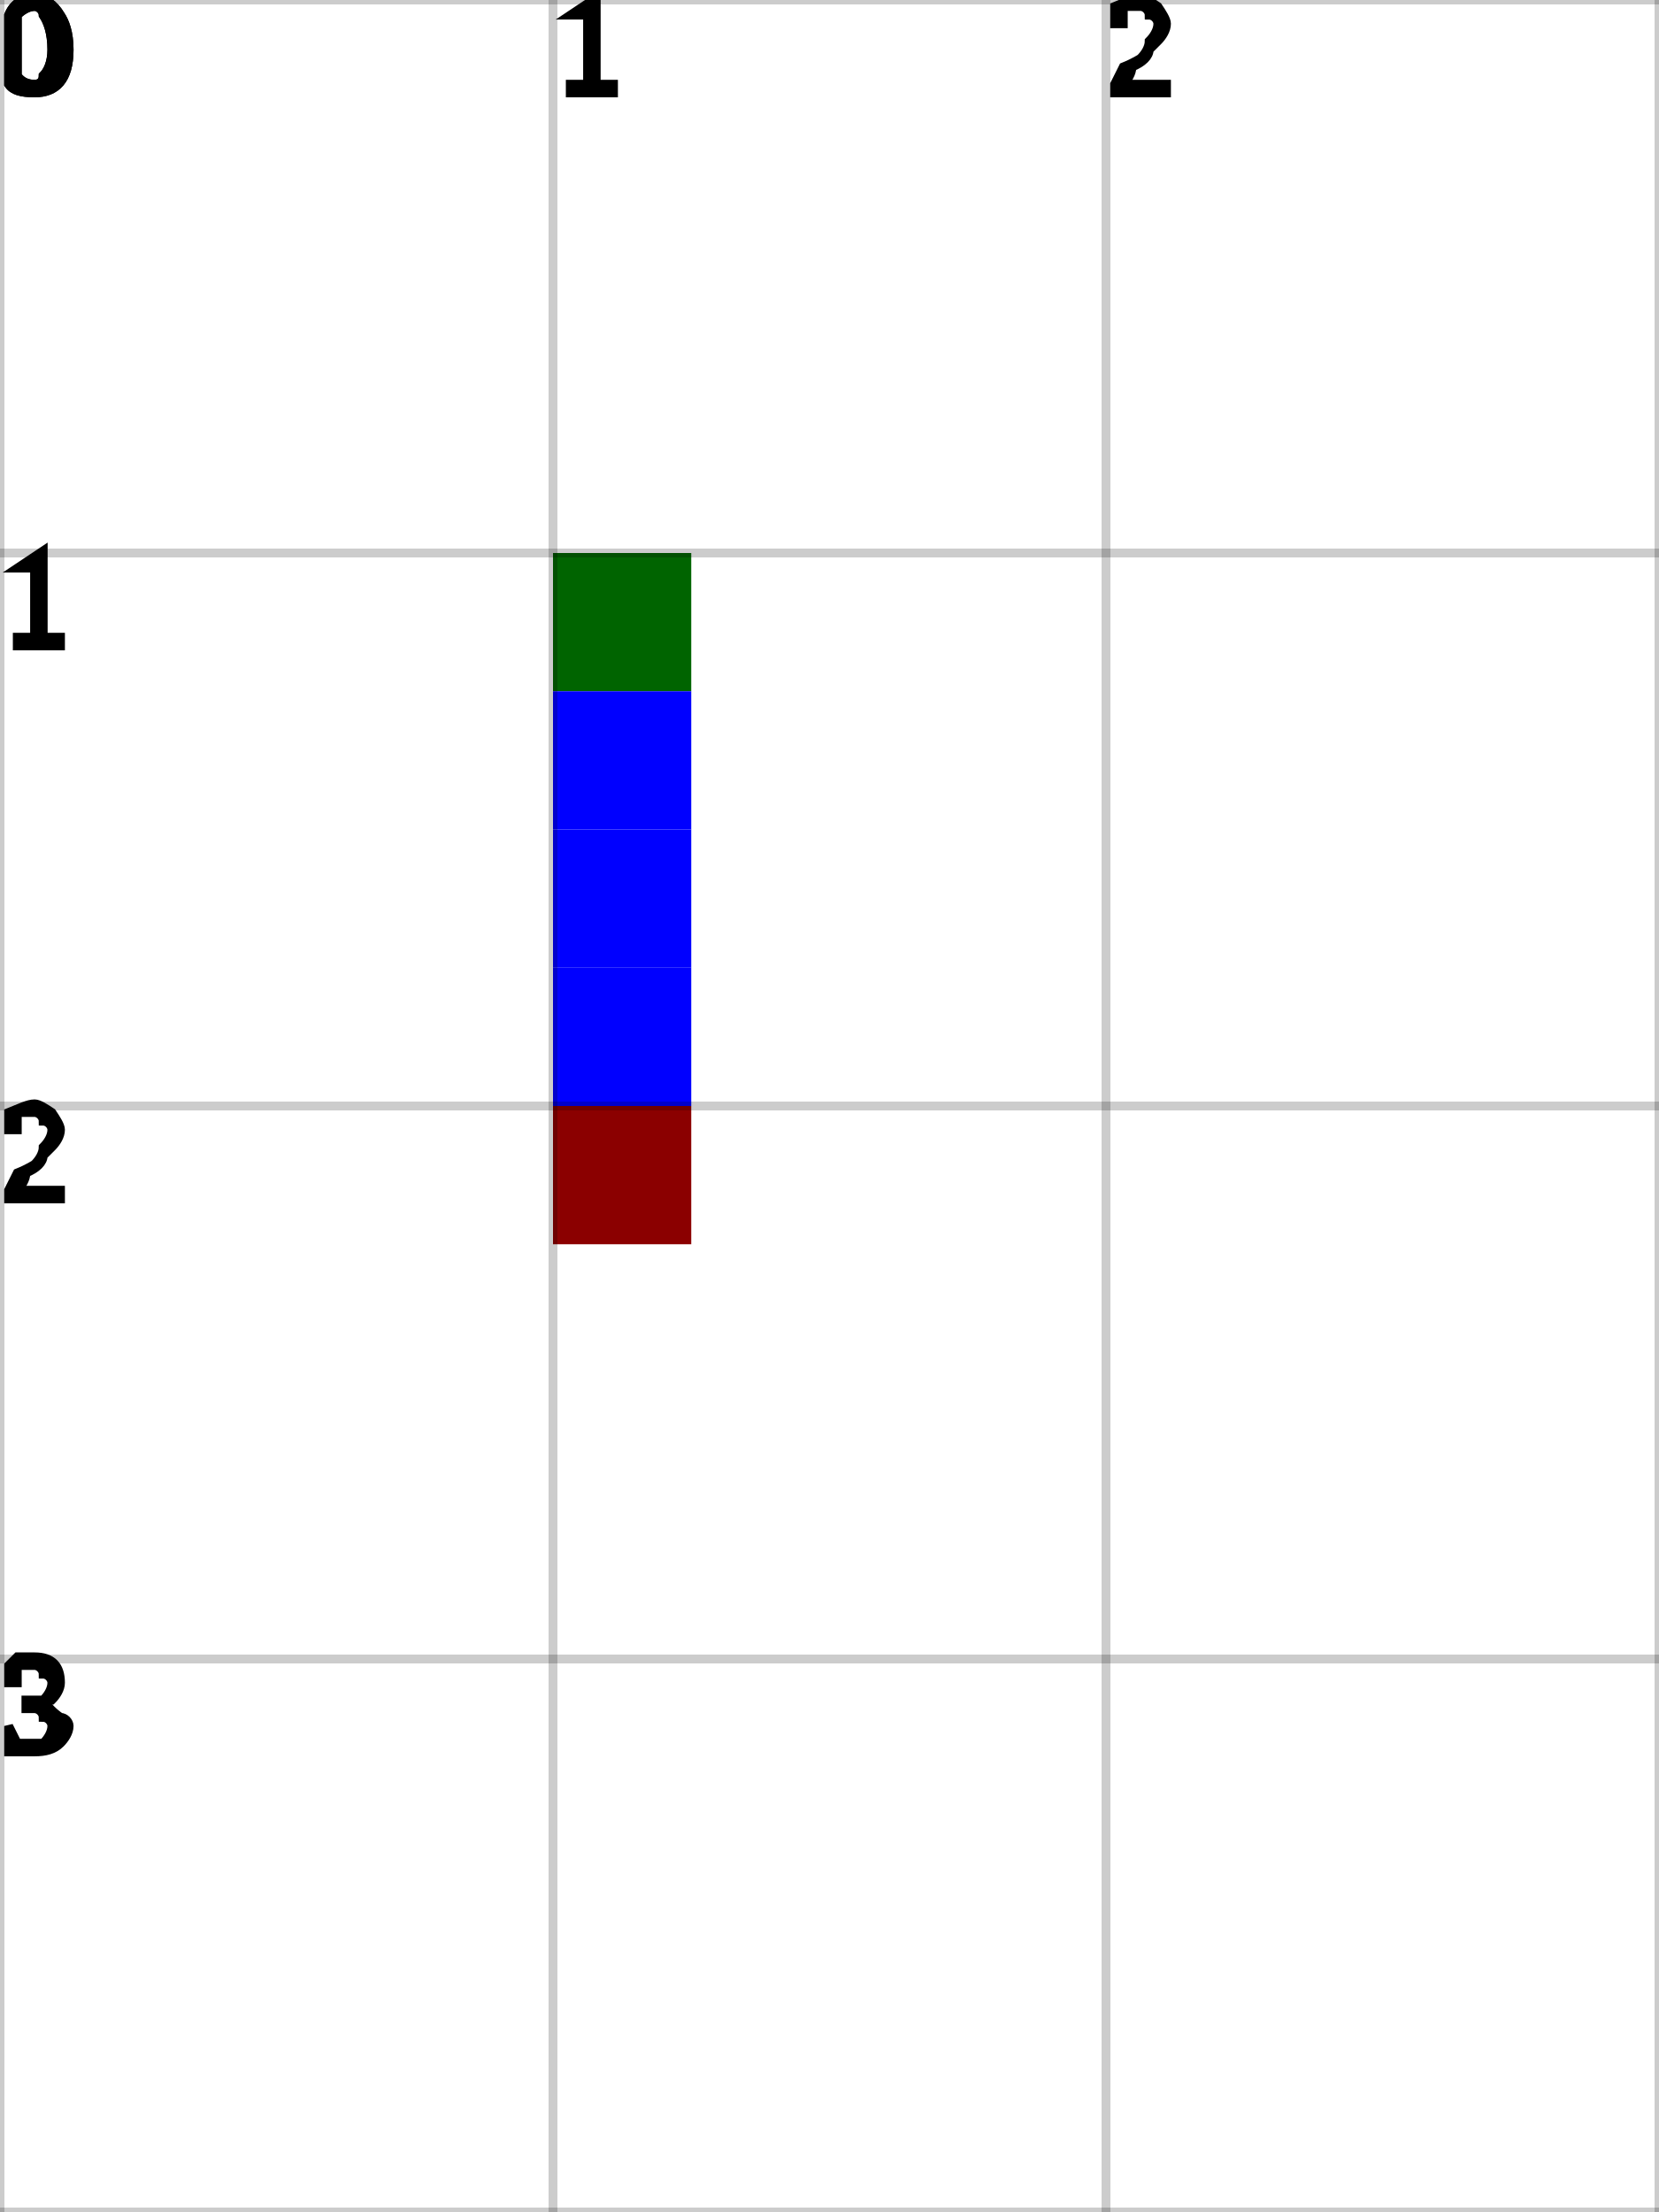
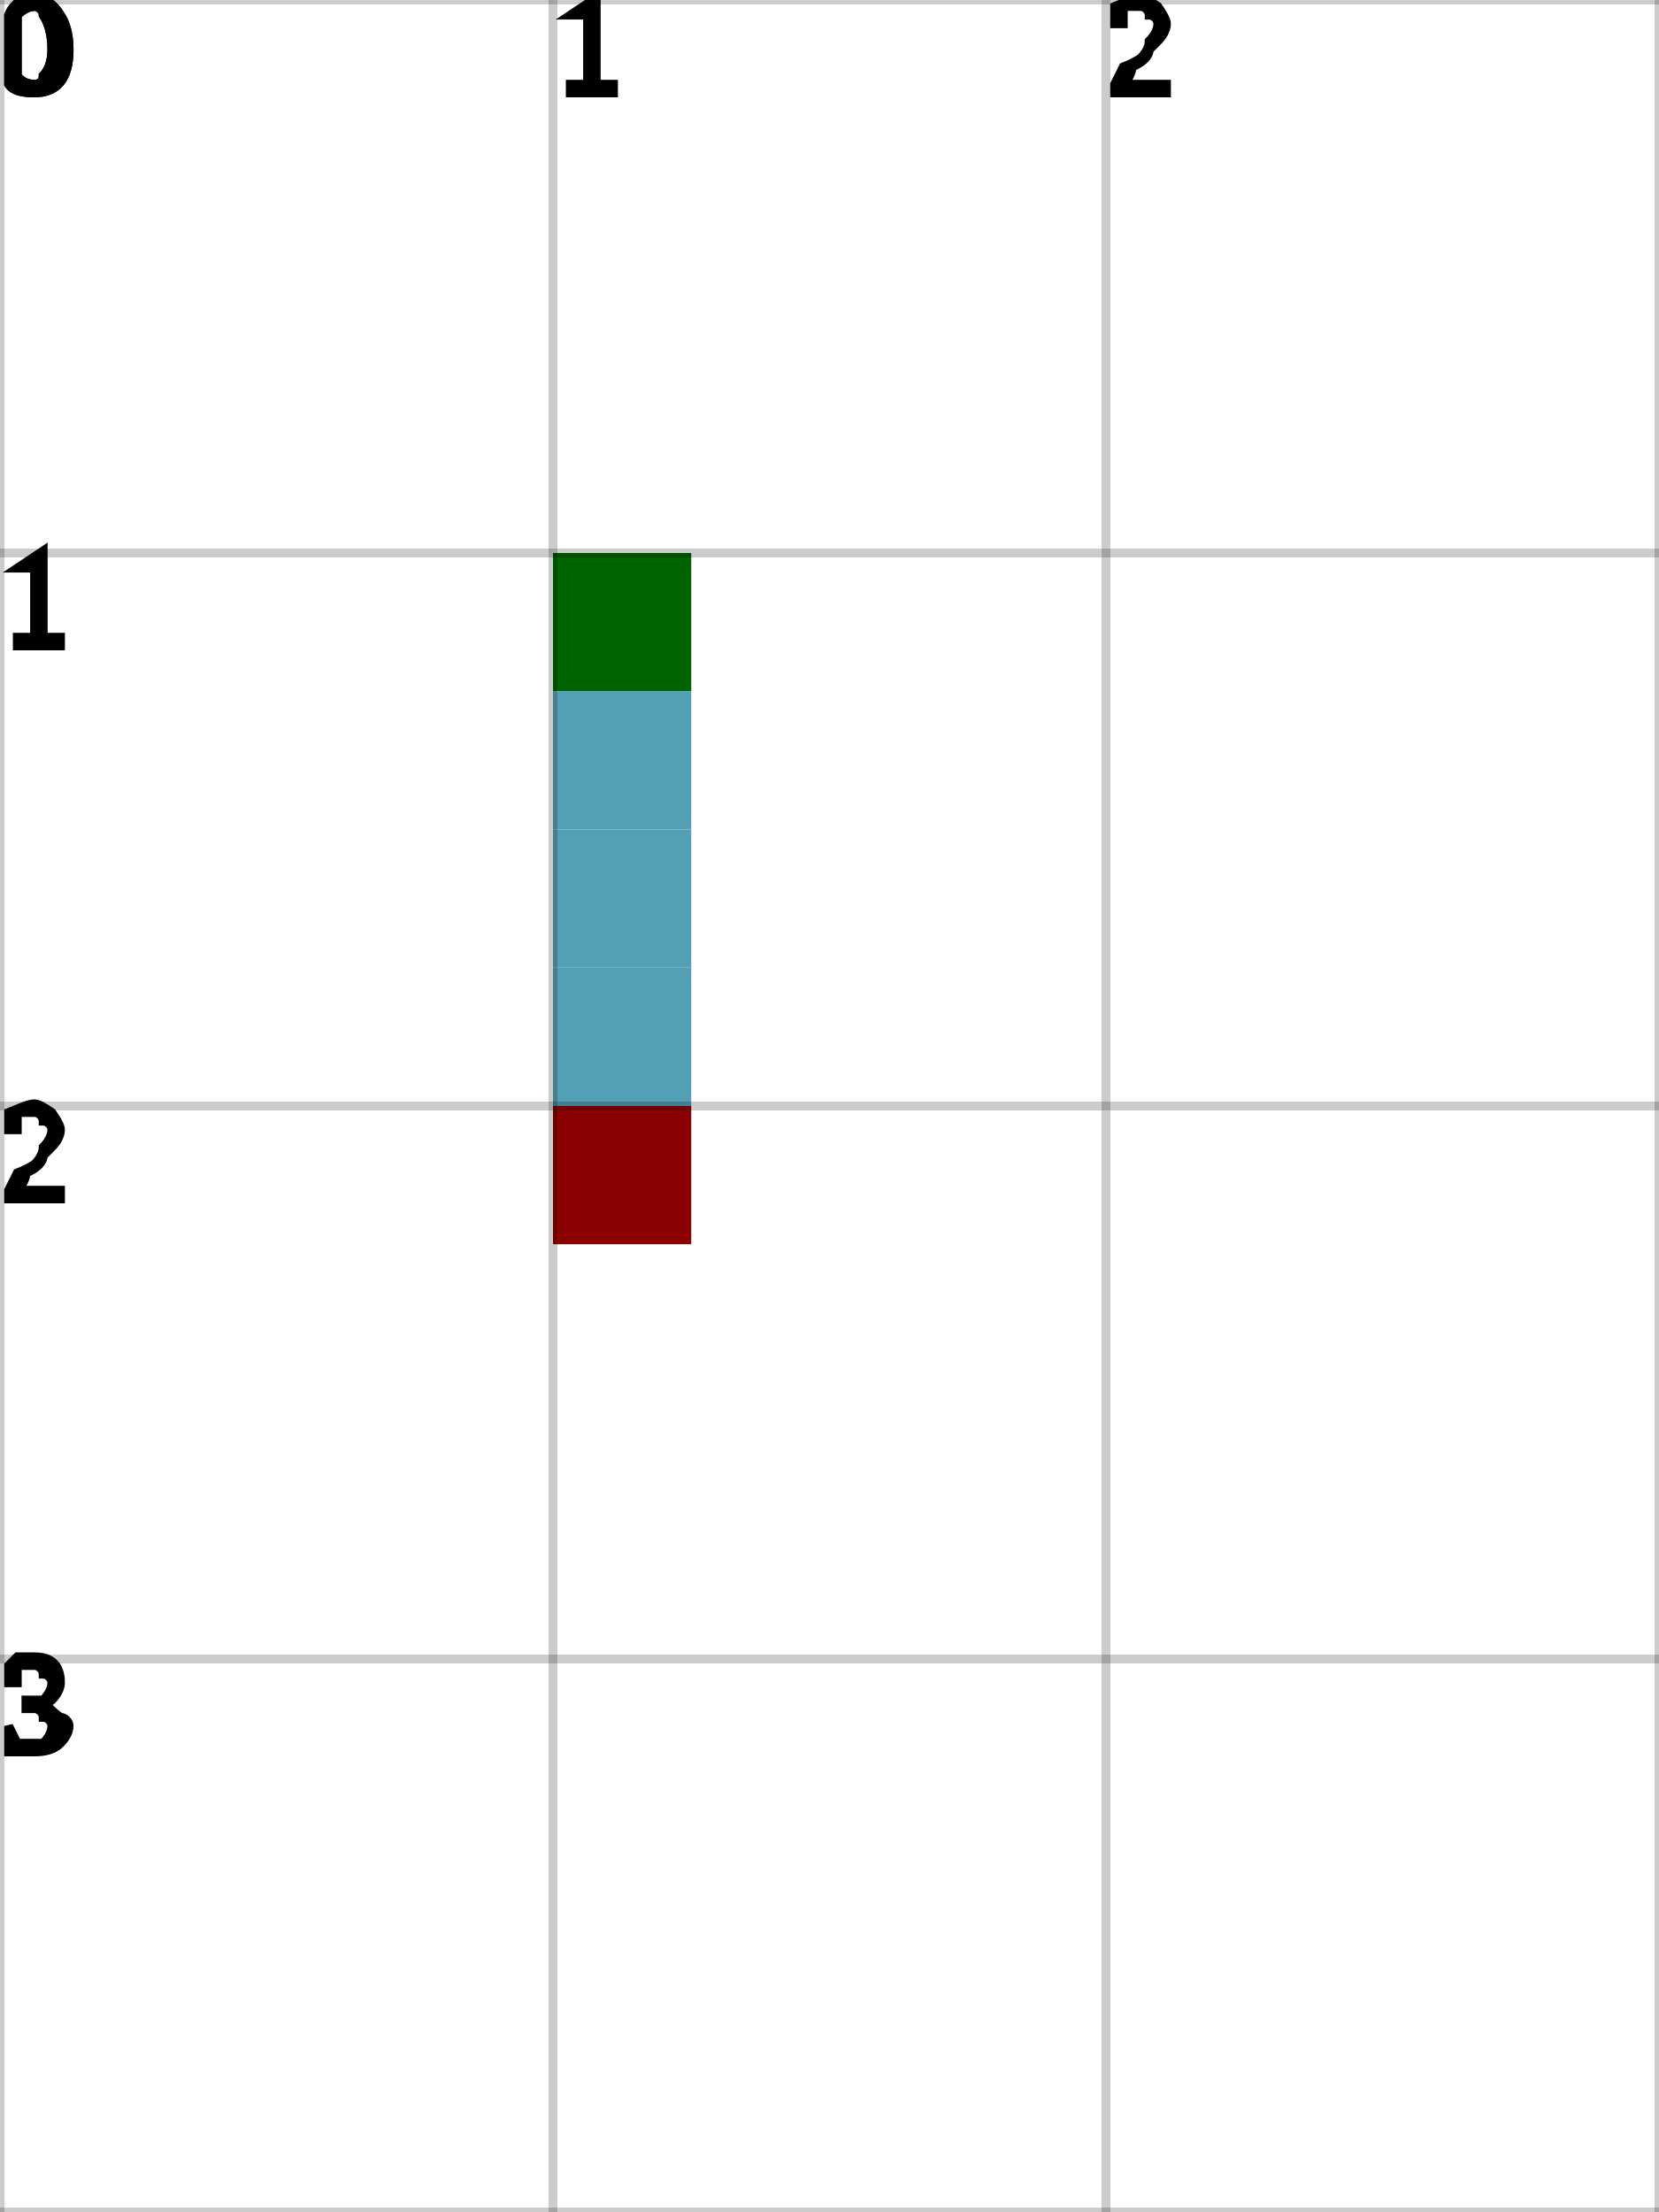
<svg xmlns="http://www.w3.org/2000/svg" height="100%" viewBox="0 0 3 4" width="100%" background-color="none">
  <rect fill="darkGreen" height="0.25" opacity="1" stroke-width="0.5" width="0.25" x="1" y="1" />
-   <rect fill="blue" height="0.25" opacity="1" stroke-width="0.5" width="0.25" x="1" y="1.25" />
-   <rect fill="blue" height="0.25" opacity="1" stroke-width="0.5" width="0.25" x="1" y="1.5" />
-   <rect fill="blue" height="0.25" opacity="1" stroke-width="0.5" width="0.25" x="1" y="1.75" />
+   <rect fill="#53A0B6" height="0.25" opacity="1" stroke-width="0.5" width="0.25" x="1" y="1.25" />
+   <rect fill="#53A0B6" height="0.25" opacity="1" stroke-width="0.5" width="0.25" x="1" y="1.5" />
+   <rect fill="#53A0B6" height="0.25" opacity="1" stroke-width="0.5" width="0.25" x="1" y="1.75" />
  <rect fill="darkRed" height="0.25" opacity="1" stroke-width="0.5" width="0.25" x="1" y="2" />
  <line dominant-baseline="hanging" font-size="0.25" opacity="0.2" stroke="black" stroke-width="0.016" text-anchor="start" x1="0" x2="0" y1="0" y2="4" />
  <text dominant-baseline="hanging" fill="black" font-size="0.25" opacity="1" stroke="black" stroke-width="0.016" text-anchor="start" x="0" y="0">0</text>
  <line dominant-baseline="hanging" font-size="0.25" opacity="0.2" stroke="black" stroke-width="0.016" text-anchor="start" x1="1" x2="1" y1="0" y2="4" />
  <text dominant-baseline="hanging" fill="black" font-size="0.25" opacity="1" stroke="black" stroke-width="0.016" text-anchor="start" x="1" y="0">1</text>
  <line dominant-baseline="hanging" font-size="0.25" opacity="0.2" stroke="black" stroke-width="0.016" text-anchor="start" x1="2" x2="2" y1="0" y2="4" />
  <text dominant-baseline="hanging" fill="black" font-size="0.25" opacity="1" stroke="black" stroke-width="0.016" text-anchor="start" x="2" y="0">2</text>
  <line dominant-baseline="hanging" font-size="0.25" opacity="0.2" stroke="black" stroke-width="0.016" text-anchor="start" x1="3" x2="3" y1="0" y2="4" />
  <line dominant-baseline="hanging" font-size="0.25" opacity="0.2" stroke="black" stroke-width="0.016" text-anchor="start" x1="0" x2="3" y1="0" y2="0" />
  <text dominant-baseline="hanging" fill="black" font-size="0.25" opacity="1" stroke="black" stroke-width="0.016" text-anchor="start" x="0" y="0">0</text>
  <line dominant-baseline="hanging" font-size="0.25" opacity="0.2" stroke="black" stroke-width="0.016" text-anchor="start" x1="0" x2="3" y1="1" y2="1" />
  <text dominant-baseline="hanging" fill="black" font-size="0.25" opacity="1" stroke="black" stroke-width="0.016" text-anchor="start" x="0" y="1">1</text>
  <line dominant-baseline="hanging" font-size="0.25" opacity="0.2" stroke="black" stroke-width="0.016" text-anchor="start" x1="0" x2="3" y1="2" y2="2" />
  <text dominant-baseline="hanging" fill="black" font-size="0.25" opacity="1" stroke="black" stroke-width="0.016" text-anchor="start" x="0" y="2">2</text>
  <line dominant-baseline="hanging" font-size="0.25" opacity="0.2" stroke="black" stroke-width="0.016" text-anchor="start" x1="0" x2="3" y1="3" y2="3" />
  <text dominant-baseline="hanging" fill="black" font-size="0.25" opacity="1" stroke="black" stroke-width="0.016" text-anchor="start" x="0" y="3">3</text>
  <line dominant-baseline="hanging" font-size="0.25" opacity="0.2" stroke="black" stroke-width="0.016" text-anchor="start" x1="0" x2="3" y1="4" y2="4" />
</svg>
